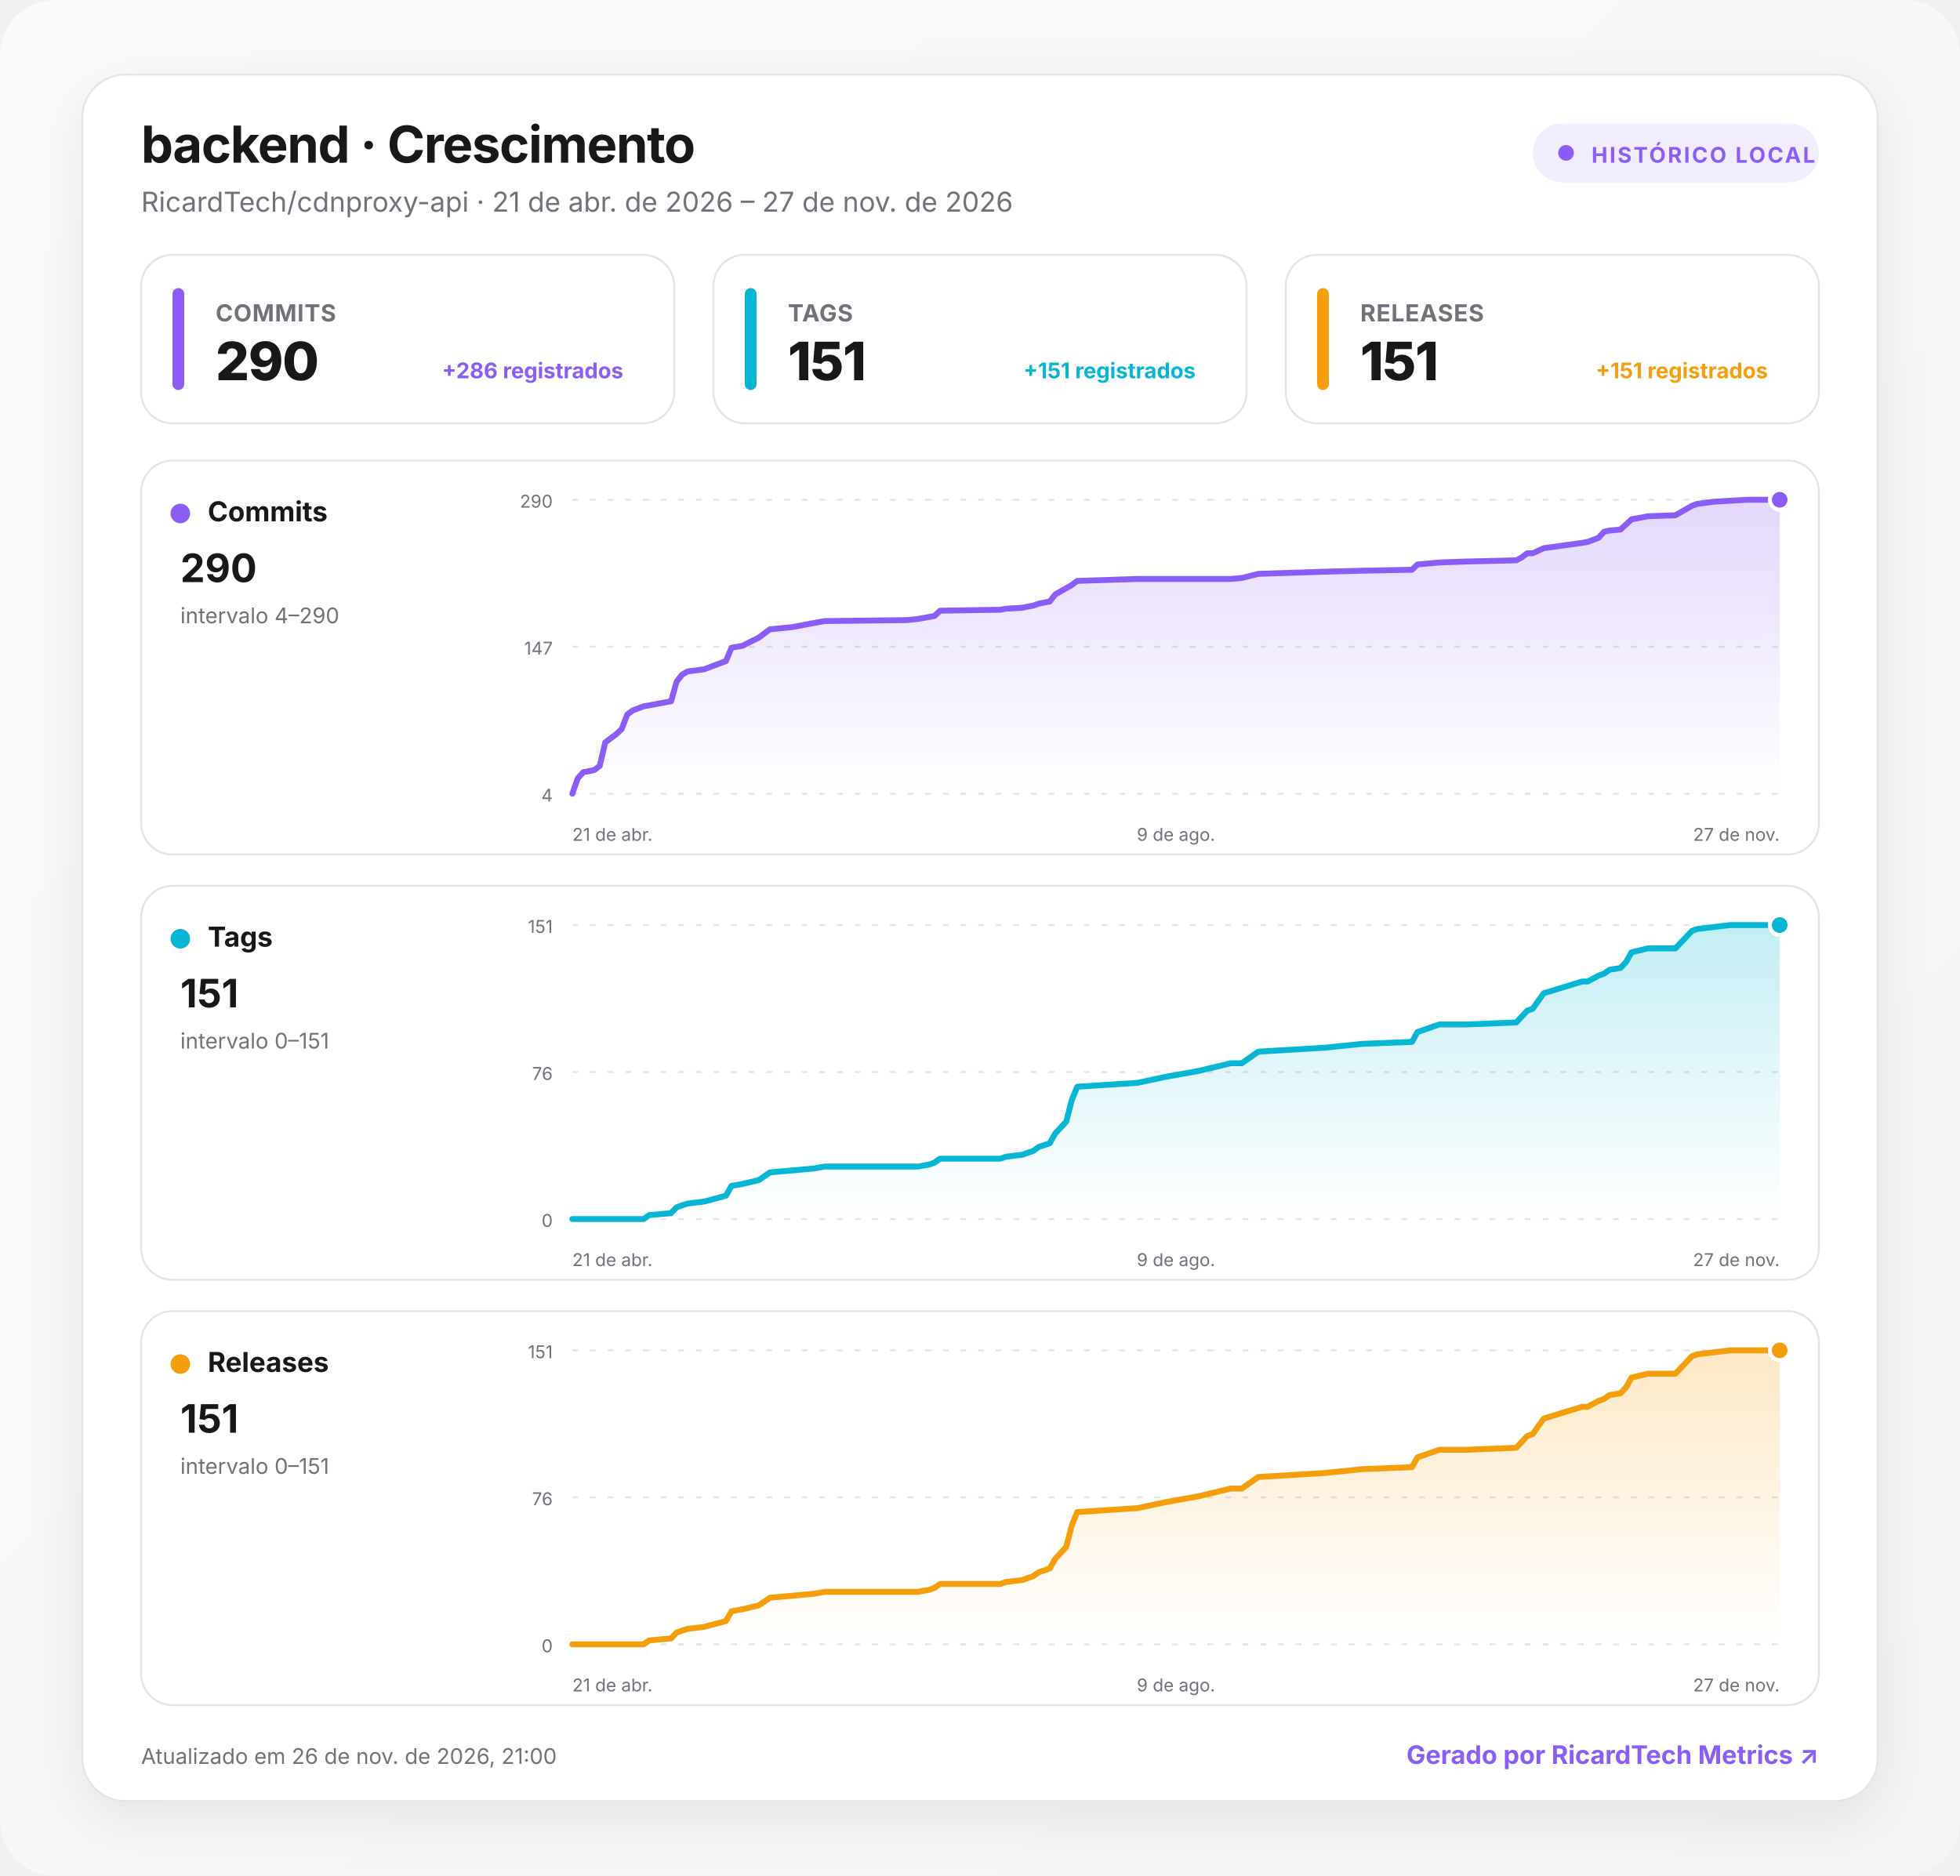
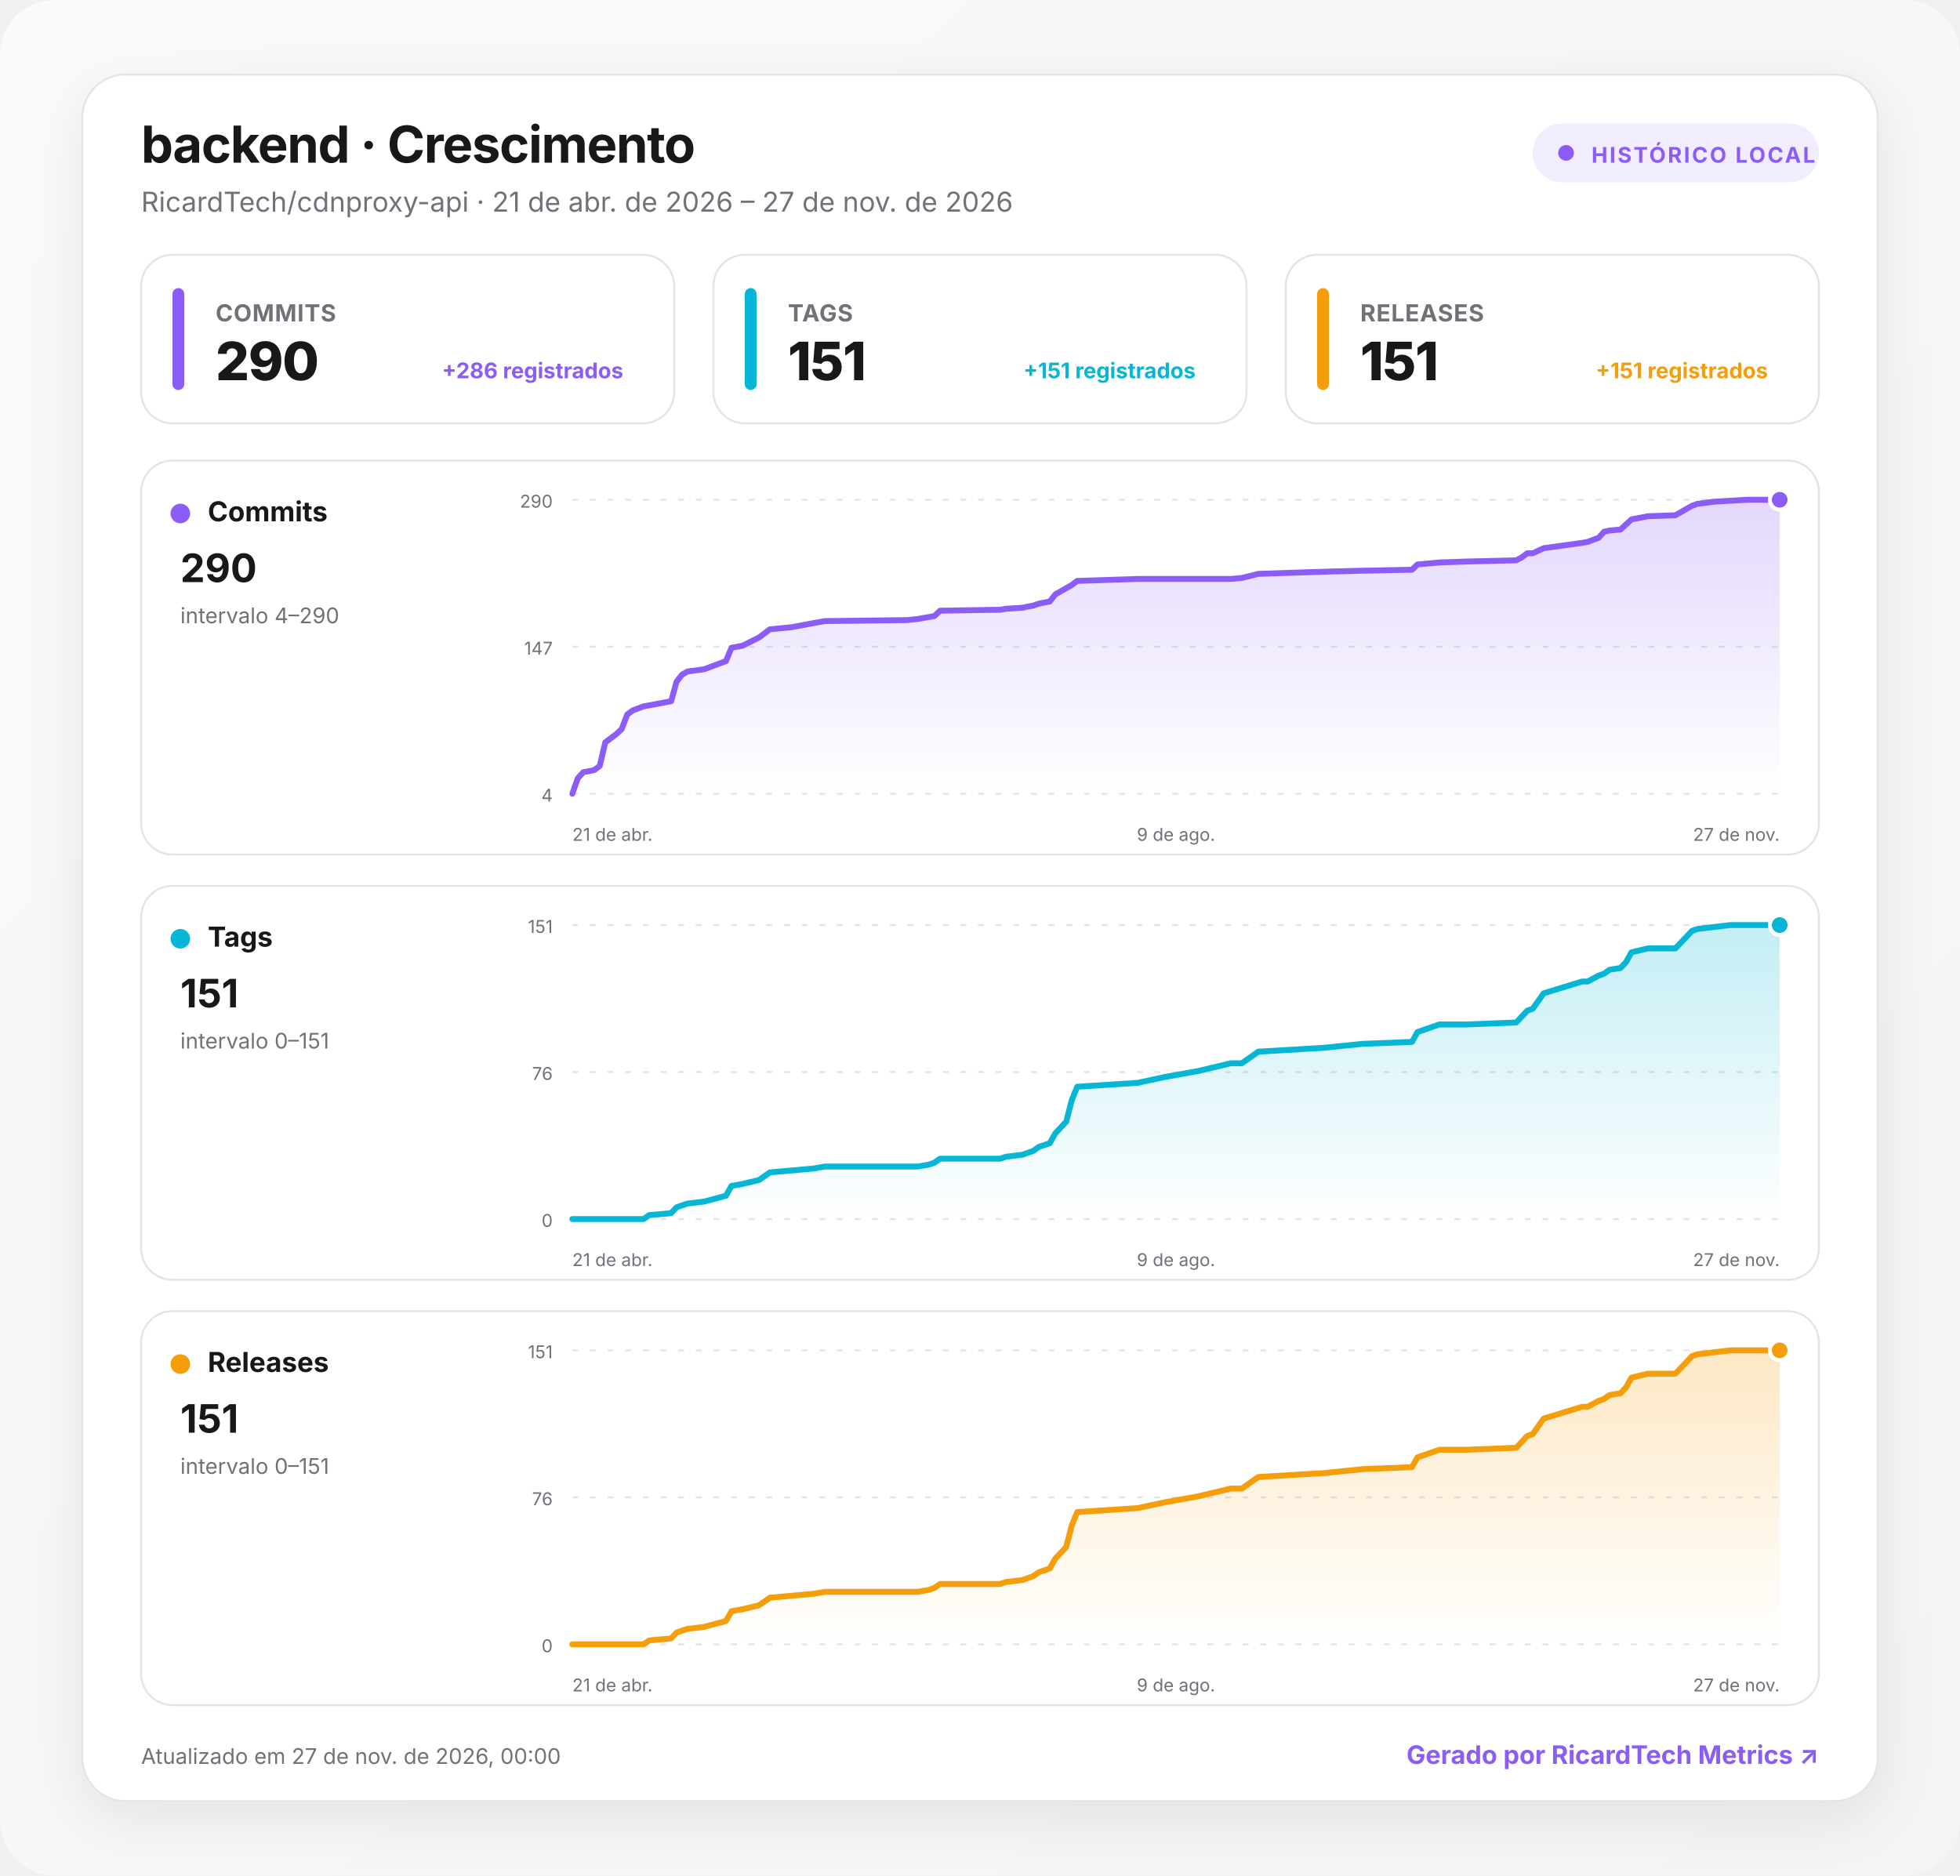
<svg xmlns="http://www.w3.org/2000/svg" width="1000" height="957" viewBox="0 0 1000 957" role="img" aria-labelledby="title desc">
  <defs>
    <linearGradient id="background" x1="0" y1="0" x2="1" y2="1">
      <stop offset="0" stop-color="#fafafa" />
      <stop offset="1" stop-color="#f4f4f5" />
    </linearGradient>
    <linearGradient id="fill-commits" x1="0" y1="0" x2="0" y2="1">
      <stop offset="0" stop-color="#8b5cf6" stop-opacity=".24" />
      <stop offset="1" stop-color="#8b5cf6" stop-opacity="0" />
    </linearGradient>
    <linearGradient id="fill-tags" x1="0" y1="0" x2="0" y2="1">
      <stop offset="0" stop-color="#06b6d4" stop-opacity=".24" />
      <stop offset="1" stop-color="#06b6d4" stop-opacity="0" />
    </linearGradient>
    <linearGradient id="fill-releases" x1="0" y1="0" x2="0" y2="1">
      <stop offset="0" stop-color="#f59e0b" stop-opacity=".24" />
      <stop offset="1" stop-color="#f59e0b" stop-opacity="0" />
    </linearGradient>
    <filter id="shadow" x="-10%" y="-10%" width="120%" height="130%">
      <feDropShadow dx="0" dy="8" stdDeviation="14" flood-color="#18181b" flood-opacity=".08" />
    </filter>
    <style>
      :root { color-scheme: light dark; }
      .bg { fill: url(#background); }
      .surface { fill: #ffffff; stroke: #e4e4e7; }
      .panel { fill: #ffffff; stroke: #e4e4e7; }
      .primary { fill: #18181b; }
      .secondary { fill: #71717a; }
      .grid { stroke: #e4e4e7; }
      text { font-family: Inter, ui-sans-serif, system-ui, -apple-system, BlinkMacSystemFont, "Segoe UI", Roboto, sans-serif; }
      @media (prefers-color-scheme: dark) {
        .bg { fill: #09090b; }
        .surface, .panel { fill: #111113; stroke: #27272a; }
        .primary { fill: #fafafa; }
        .secondary { fill: #a1a1aa; }
        .grid { stroke: #27272a; }
      }
    </style>
  </defs>
  <rect class="bg" width="1000" height="957" rx="28" />
  <g transform="translate(42 38)">
    <rect x="0" y="0" width="916" height="881" rx="22" class="surface" filter="url(#shadow)" />
    <text x="30" y="45" class="primary" font-size="26" font-weight="750" letter-spacing="-.5">backend · Crescimento</text>
    <text x="30" y="70" class="secondary" font-size="14">RicardTech/cdnproxy-api · 21 de abr. de 2026 – 27 de nov. de 2026</text>
    <g transform="translate(740 25)">
      <rect width="146" height="30" rx="15" fill="#8b5cf6" fill-opacity=".12" />
      <circle cx="17" cy="15" r="4" fill="#8b5cf6" />
      <text x="30" y="20" fill="#8b5cf6" font-size="11" font-weight="700" letter-spacing="1">HISTÓRICO LOCAL</text>
    </g>
    <g transform="translate(30 92)">
      <rect width="272" height="86" rx="16" class="panel" />
      <rect x="16" y="17" width="6" height="52" rx="3" fill="#8b5cf6" />
      <text x="38" y="34" class="secondary" font-size="12" font-weight="650" letter-spacing=".3">COMMITS</text>
      <text x="38" y="64" class="primary" font-size="27" font-weight="760" letter-spacing="-.5">290</text>
      <text x="246" y="63" text-anchor="end" fill="#8b5cf6" font-size="11" font-weight="650">+286 registrados</text>
    </g>
    <g transform="translate(322 92)">
      <rect width="272" height="86" rx="16" class="panel" />
      <rect x="16" y="17" width="6" height="52" rx="3" fill="#06b6d4" />
      <text x="38" y="34" class="secondary" font-size="12" font-weight="650" letter-spacing=".3">TAGS</text>
      <text x="38" y="64" class="primary" font-size="27" font-weight="760" letter-spacing="-.5">151</text>
      <text x="246" y="63" text-anchor="end" fill="#06b6d4" font-size="11" font-weight="650">+151 registrados</text>
    </g>
    <g transform="translate(614 92)">
      <rect width="272" height="86" rx="16" class="panel" />
      <rect x="16" y="17" width="6" height="52" rx="3" fill="#f59e0b" />
      <text x="38" y="34" class="secondary" font-size="12" font-weight="650" letter-spacing=".3">RELEASES</text>
      <text x="38" y="64" class="primary" font-size="27" font-weight="760" letter-spacing="-.5">151</text>
      <text x="246" y="63" text-anchor="end" fill="#f59e0b" font-size="11" font-weight="650">+151 registrados</text>
    </g>
    <g transform="translate(30 197)">
      <rect width="856" height="201" rx="16" class="panel" />
      <circle cx="20" cy="27" r="5" fill="#8b5cf6" />
      <text x="34" y="31" class="primary" font-size="14" font-weight="700">Commits</text>
      <text x="20" y="62" class="primary" font-size="20" font-weight="750">290</text>
      <text x="20" y="83" class="secondary" font-size="11">intervalo 4–290</text>
      <line x1="220" x2="836" y1="20" y2="20" class="grid" stroke-width="1" stroke-dasharray="3 6" />
      <text x="210" y="24" text-anchor="end" class="secondary" font-size="9">290</text>
      <line x1="220" x2="836" y1="95" y2="95" class="grid" stroke-width="1" stroke-dasharray="3 6" />
      <text x="210" y="99" text-anchor="end" class="secondary" font-size="9">147</text>
      <line x1="220" x2="836" y1="170" y2="170" class="grid" stroke-width="1" stroke-dasharray="3 6" />
      <text x="210" y="174" text-anchor="end" class="secondary" font-size="9">4</text>
      <path d="M220 170 L222.8 162.1 L225.6 159 L228.4 158.5 L231.2 157.9 L234 155.8 L236.8 143.8 L242.4 139.6 L245.2 137 L248 129.6 L250.8 127.5 L256.4 125.4 L259.2 124.9 L270.4 122.8 L273.2 112.8 L276 109.2 L278.8 107.6 L287.2 106.5 L298.4 102.3 L301.2 95.5 L306.8 94.5 L315.2 90.3 L320.8 86.1 L332 85 L343.2 82.9 L348.8 81.9 L390.8 81.4 L396.4 80.8 L402 79.8 L404.8 79.3 L407.6 76.6 L438.4 76.1 L441.2 75.6 L449.6 75.1 L452.4 74.5 L455.2 74 L458 73 L463.6 71.9 L466.4 68.3 L472 65.1 L474.8 63.5 L477.6 61.4 L508.4 60.4 L522.4 60.4 L539.2 60.4 L556 60.4 L561.6 59.9 L570 57.8 L603.6 56.7 L623.2 56.2 L648.4 55.7 L651.2 53 L662.4 52 L676.4 51.5 L701.6 50.9 L704.4 49.4 L707.2 47.3 L710 47.3 L715.6 44.7 L735.2 42 L738 41.5 L743.6 39.4 L746.4 36.3 L749.2 35.7 L754.8 35.2 L757.6 32.6 L760.4 30 L768.8 28.4 L782.8 27.9 L788.4 24.7 L791.2 23.1 L794 22.1 L802.4 21 L810.8 20.5 L819.2 20 L836 20 L836 170 L220 170 Z" fill="url(#fill-commits)" />
      <path d="M220 170 L222.8 162.1 L225.6 159 L228.4 158.5 L231.2 157.9 L234 155.8 L236.8 143.8 L242.4 139.6 L245.2 137 L248 129.6 L250.8 127.5 L256.4 125.4 L259.2 124.9 L270.4 122.8 L273.2 112.8 L276 109.2 L278.8 107.6 L287.2 106.5 L298.4 102.3 L301.2 95.5 L306.8 94.5 L315.2 90.3 L320.8 86.1 L332 85 L343.2 82.9 L348.8 81.9 L390.8 81.4 L396.4 80.8 L402 79.8 L404.8 79.3 L407.6 76.6 L438.4 76.1 L441.2 75.6 L449.6 75.1 L452.4 74.5 L455.2 74 L458 73 L463.6 71.9 L466.4 68.3 L472 65.1 L474.8 63.5 L477.6 61.4 L508.4 60.4 L522.4 60.4 L539.2 60.4 L556 60.4 L561.6 59.9 L570 57.8 L603.6 56.7 L623.2 56.2 L648.4 55.7 L651.2 53 L662.4 52 L676.4 51.5 L701.6 50.9 L704.4 49.4 L707.2 47.3 L710 47.3 L715.6 44.7 L735.2 42 L738 41.5 L743.6 39.4 L746.4 36.3 L749.2 35.7 L754.8 35.2 L757.6 32.6 L760.4 30 L768.8 28.4 L782.8 27.9 L788.4 24.7 L791.2 23.1 L794 22.1 L802.4 21 L810.8 20.5 L819.2 20 L836 20" fill="none" stroke="#8b5cf6" stroke-width="3" stroke-linecap="round" stroke-linejoin="round" />
      <circle cx="836" cy="20" r="5" fill="#8b5cf6" stroke="#fff" stroke-width="2" />
      <text x="220" y="194" text-anchor="start" class="secondary" font-size="9">21 de abr.</text>
      <text x="528" y="194" text-anchor="middle" class="secondary" font-size="9">9 de ago.</text>
      <text x="836" y="194" text-anchor="end" class="secondary" font-size="9">27 de nov.</text>
    </g>
    <g transform="translate(30 414)">
      <rect width="856" height="201" rx="16" class="panel" />
      <circle cx="20" cy="27" r="5" fill="#06b6d4" />
      <text x="34" y="31" class="primary" font-size="14" font-weight="700">Tags</text>
      <text x="20" y="62" class="primary" font-size="20" font-weight="750">151</text>
      <text x="20" y="83" class="secondary" font-size="11">intervalo 0–151</text>
      <line x1="220" x2="836" y1="20" y2="20" class="grid" stroke-width="1" stroke-dasharray="3 6" />
      <text x="210" y="24" text-anchor="end" class="secondary" font-size="9">151</text>
      <line x1="220" x2="836" y1="95" y2="95" class="grid" stroke-width="1" stroke-dasharray="3 6" />
      <text x="210" y="99" text-anchor="end" class="secondary" font-size="9">76</text>
      <line x1="220" x2="836" y1="170" y2="170" class="grid" stroke-width="1" stroke-dasharray="3 6" />
      <text x="210" y="174" text-anchor="end" class="secondary" font-size="9">0</text>
      <path d="M220 170 L222.8 170 L225.6 170 L228.4 170 L231.2 170 L234 170 L236.8 170 L242.4 170 L245.2 170 L248 170 L250.8 170 L256.4 170 L259.2 168 L270.4 167 L273.2 164 L276 163 L278.8 162.1 L287.2 161.1 L298.4 158.1 L301.2 153.1 L306.8 152.1 L315.2 150.1 L320.8 146.2 L332 145.2 L343.2 144.2 L348.8 143.2 L390.8 143.2 L396.4 143.2 L402 142.2 L404.8 141.2 L407.6 139.2 L438.4 139.2 L441.2 138.2 L449.6 137.2 L452.4 136.2 L455.2 135.2 L458 133.2 L463.6 131.3 L466.4 126.3 L472 120.3 L474.8 109.4 L477.6 102.5 L508.4 100.5 L522.4 97.5 L539.2 94.5 L556 90.5 L561.6 90.5 L570 84.6 L603.6 82.6 L623.2 80.6 L648.4 79.6 L651.2 74.6 L662.4 70.7 L676.4 70.7 L701.6 69.7 L704.4 66.7 L707.2 63.7 L710 62.7 L715.6 54.8 L735.2 48.8 L738 48.8 L743.6 45.8 L746.4 44.8 L749.2 42.8 L754.8 41.9 L757.6 38.9 L760.4 33.9 L768.8 31.9 L782.8 31.9 L788.4 26 L791.2 23 L794 22 L802.4 21 L810.8 20 L819.2 20 L836 20 L836 170 L220 170 Z" fill="url(#fill-tags)" />
      <path d="M220 170 L222.8 170 L225.6 170 L228.4 170 L231.2 170 L234 170 L236.8 170 L242.4 170 L245.2 170 L248 170 L250.8 170 L256.4 170 L259.2 168 L270.4 167 L273.2 164 L276 163 L278.8 162.1 L287.2 161.1 L298.4 158.1 L301.2 153.1 L306.8 152.1 L315.2 150.1 L320.8 146.2 L332 145.2 L343.2 144.2 L348.8 143.2 L390.8 143.2 L396.4 143.2 L402 142.2 L404.8 141.2 L407.6 139.2 L438.4 139.2 L441.2 138.2 L449.6 137.2 L452.4 136.2 L455.2 135.2 L458 133.2 L463.6 131.3 L466.4 126.3 L472 120.3 L474.8 109.4 L477.6 102.5 L508.4 100.5 L522.4 97.5 L539.2 94.5 L556 90.5 L561.6 90.5 L570 84.6 L603.6 82.6 L623.2 80.6 L648.4 79.6 L651.2 74.6 L662.4 70.7 L676.4 70.7 L701.6 69.7 L704.4 66.7 L707.2 63.7 L710 62.7 L715.6 54.8 L735.2 48.8 L738 48.8 L743.6 45.8 L746.4 44.8 L749.2 42.8 L754.8 41.9 L757.6 38.9 L760.4 33.9 L768.8 31.9 L782.8 31.9 L788.4 26 L791.2 23 L794 22 L802.4 21 L810.8 20 L819.2 20 L836 20" fill="none" stroke="#06b6d4" stroke-width="3" stroke-linecap="round" stroke-linejoin="round" />
      <circle cx="836" cy="20" r="5" fill="#06b6d4" stroke="#fff" stroke-width="2" />
      <text x="220" y="194" text-anchor="start" class="secondary" font-size="9">21 de abr.</text>
      <text x="528" y="194" text-anchor="middle" class="secondary" font-size="9">9 de ago.</text>
      <text x="836" y="194" text-anchor="end" class="secondary" font-size="9">27 de nov.</text>
    </g>
    <g transform="translate(30 631)">
      <rect width="856" height="201" rx="16" class="panel" />
      <circle cx="20" cy="27" r="5" fill="#f59e0b" />
      <text x="34" y="31" class="primary" font-size="14" font-weight="700">Releases</text>
      <text x="20" y="62" class="primary" font-size="20" font-weight="750">151</text>
      <text x="20" y="83" class="secondary" font-size="11">intervalo 0–151</text>
      <line x1="220" x2="836" y1="20" y2="20" class="grid" stroke-width="1" stroke-dasharray="3 6" />
      <text x="210" y="24" text-anchor="end" class="secondary" font-size="9">151</text>
      <line x1="220" x2="836" y1="95" y2="95" class="grid" stroke-width="1" stroke-dasharray="3 6" />
      <text x="210" y="99" text-anchor="end" class="secondary" font-size="9">76</text>
      <line x1="220" x2="836" y1="170" y2="170" class="grid" stroke-width="1" stroke-dasharray="3 6" />
      <text x="210" y="174" text-anchor="end" class="secondary" font-size="9">0</text>
      <path d="M220 170 L222.8 170 L225.6 170 L228.4 170 L231.2 170 L234 170 L236.8 170 L242.4 170 L245.2 170 L248 170 L250.8 170 L256.4 170 L259.2 168 L270.4 167 L273.2 164 L276 163 L278.8 162.1 L287.2 161.1 L298.4 158.1 L301.2 153.1 L306.8 152.1 L315.2 150.1 L320.8 146.2 L332 145.2 L343.2 144.2 L348.8 143.2 L390.8 143.2 L396.4 143.2 L402 142.2 L404.8 141.2 L407.6 139.2 L438.4 139.2 L441.2 138.2 L449.6 137.2 L452.4 136.2 L455.2 135.2 L458 133.2 L463.6 131.3 L466.4 126.3 L472 120.3 L474.8 109.4 L477.6 102.5 L508.4 100.5 L522.4 97.5 L539.2 94.5 L556 90.5 L561.6 90.5 L570 84.6 L603.6 82.6 L623.2 80.6 L648.4 79.6 L651.2 74.6 L662.4 70.7 L676.4 70.7 L701.6 69.7 L704.4 66.7 L707.2 63.7 L710 62.7 L715.6 54.8 L735.2 48.8 L738 48.8 L743.6 45.8 L746.4 44.8 L749.2 42.8 L754.8 41.9 L757.6 38.9 L760.4 33.9 L768.8 31.9 L782.8 31.9 L788.4 26 L791.2 23 L794 22 L802.4 21 L810.8 20 L819.2 20 L836 20 L836 170 L220 170 Z" fill="url(#fill-releases)" />
      <path d="M220 170 L222.8 170 L225.6 170 L228.4 170 L231.2 170 L234 170 L236.8 170 L242.4 170 L245.2 170 L248 170 L250.8 170 L256.4 170 L259.2 168 L270.4 167 L273.2 164 L276 163 L278.8 162.1 L287.2 161.1 L298.4 158.1 L301.2 153.1 L306.8 152.1 L315.2 150.1 L320.8 146.2 L332 145.2 L343.2 144.2 L348.8 143.2 L390.8 143.2 L396.4 143.2 L402 142.2 L404.8 141.2 L407.6 139.2 L438.4 139.2 L441.2 138.2 L449.6 137.2 L452.4 136.2 L455.2 135.2 L458 133.2 L463.6 131.3 L466.4 126.3 L472 120.3 L474.8 109.4 L477.6 102.5 L508.4 100.5 L522.4 97.5 L539.2 94.5 L556 90.5 L561.6 90.5 L570 84.6 L603.6 82.6 L623.2 80.6 L648.4 79.6 L651.2 74.6 L662.4 70.7 L676.4 70.7 L701.6 69.7 L704.4 66.7 L707.2 63.7 L710 62.7 L715.6 54.8 L735.2 48.8 L738 48.8 L743.6 45.8 L746.4 44.8 L749.2 42.8 L754.8 41.9 L757.6 38.9 L760.4 33.9 L768.8 31.9 L782.8 31.9 L788.4 26 L791.2 23 L794 22 L802.4 21 L810.8 20 L819.2 20 L836 20" fill="none" stroke="#f59e0b" stroke-width="3" stroke-linecap="round" stroke-linejoin="round" />
      <circle cx="836" cy="20" r="5" fill="#f59e0b" stroke="#fff" stroke-width="2" />
      <text x="220" y="194" text-anchor="start" class="secondary" font-size="9">21 de abr.</text>
      <text x="528" y="194" text-anchor="middle" class="secondary" font-size="9">9 de ago.</text>
      <text x="836" y="194" text-anchor="end" class="secondary" font-size="9">27 de nov.</text>
    </g>
-     <text x="30" y="862" class="secondary" font-size="11">Atualizado em 26 de nov. de 2026, 21:00</text>
+     <text x="30" y="862" class="secondary" font-size="11">Atualizado em 27 de nov. de 2026, 00:00</text>
    <a href="https://git.ricardtech.top/RicardTech/ricardtech-metrics" target="_blank" aria-label="Abrir projeto RicardTech Metrics">
      <text x="886" y="862" fill="#8b5cf6" text-anchor="end" font-size="13" font-weight="700">Gerado por RicardTech Metrics ↗</text>
    </a>
  </g>
</svg>
